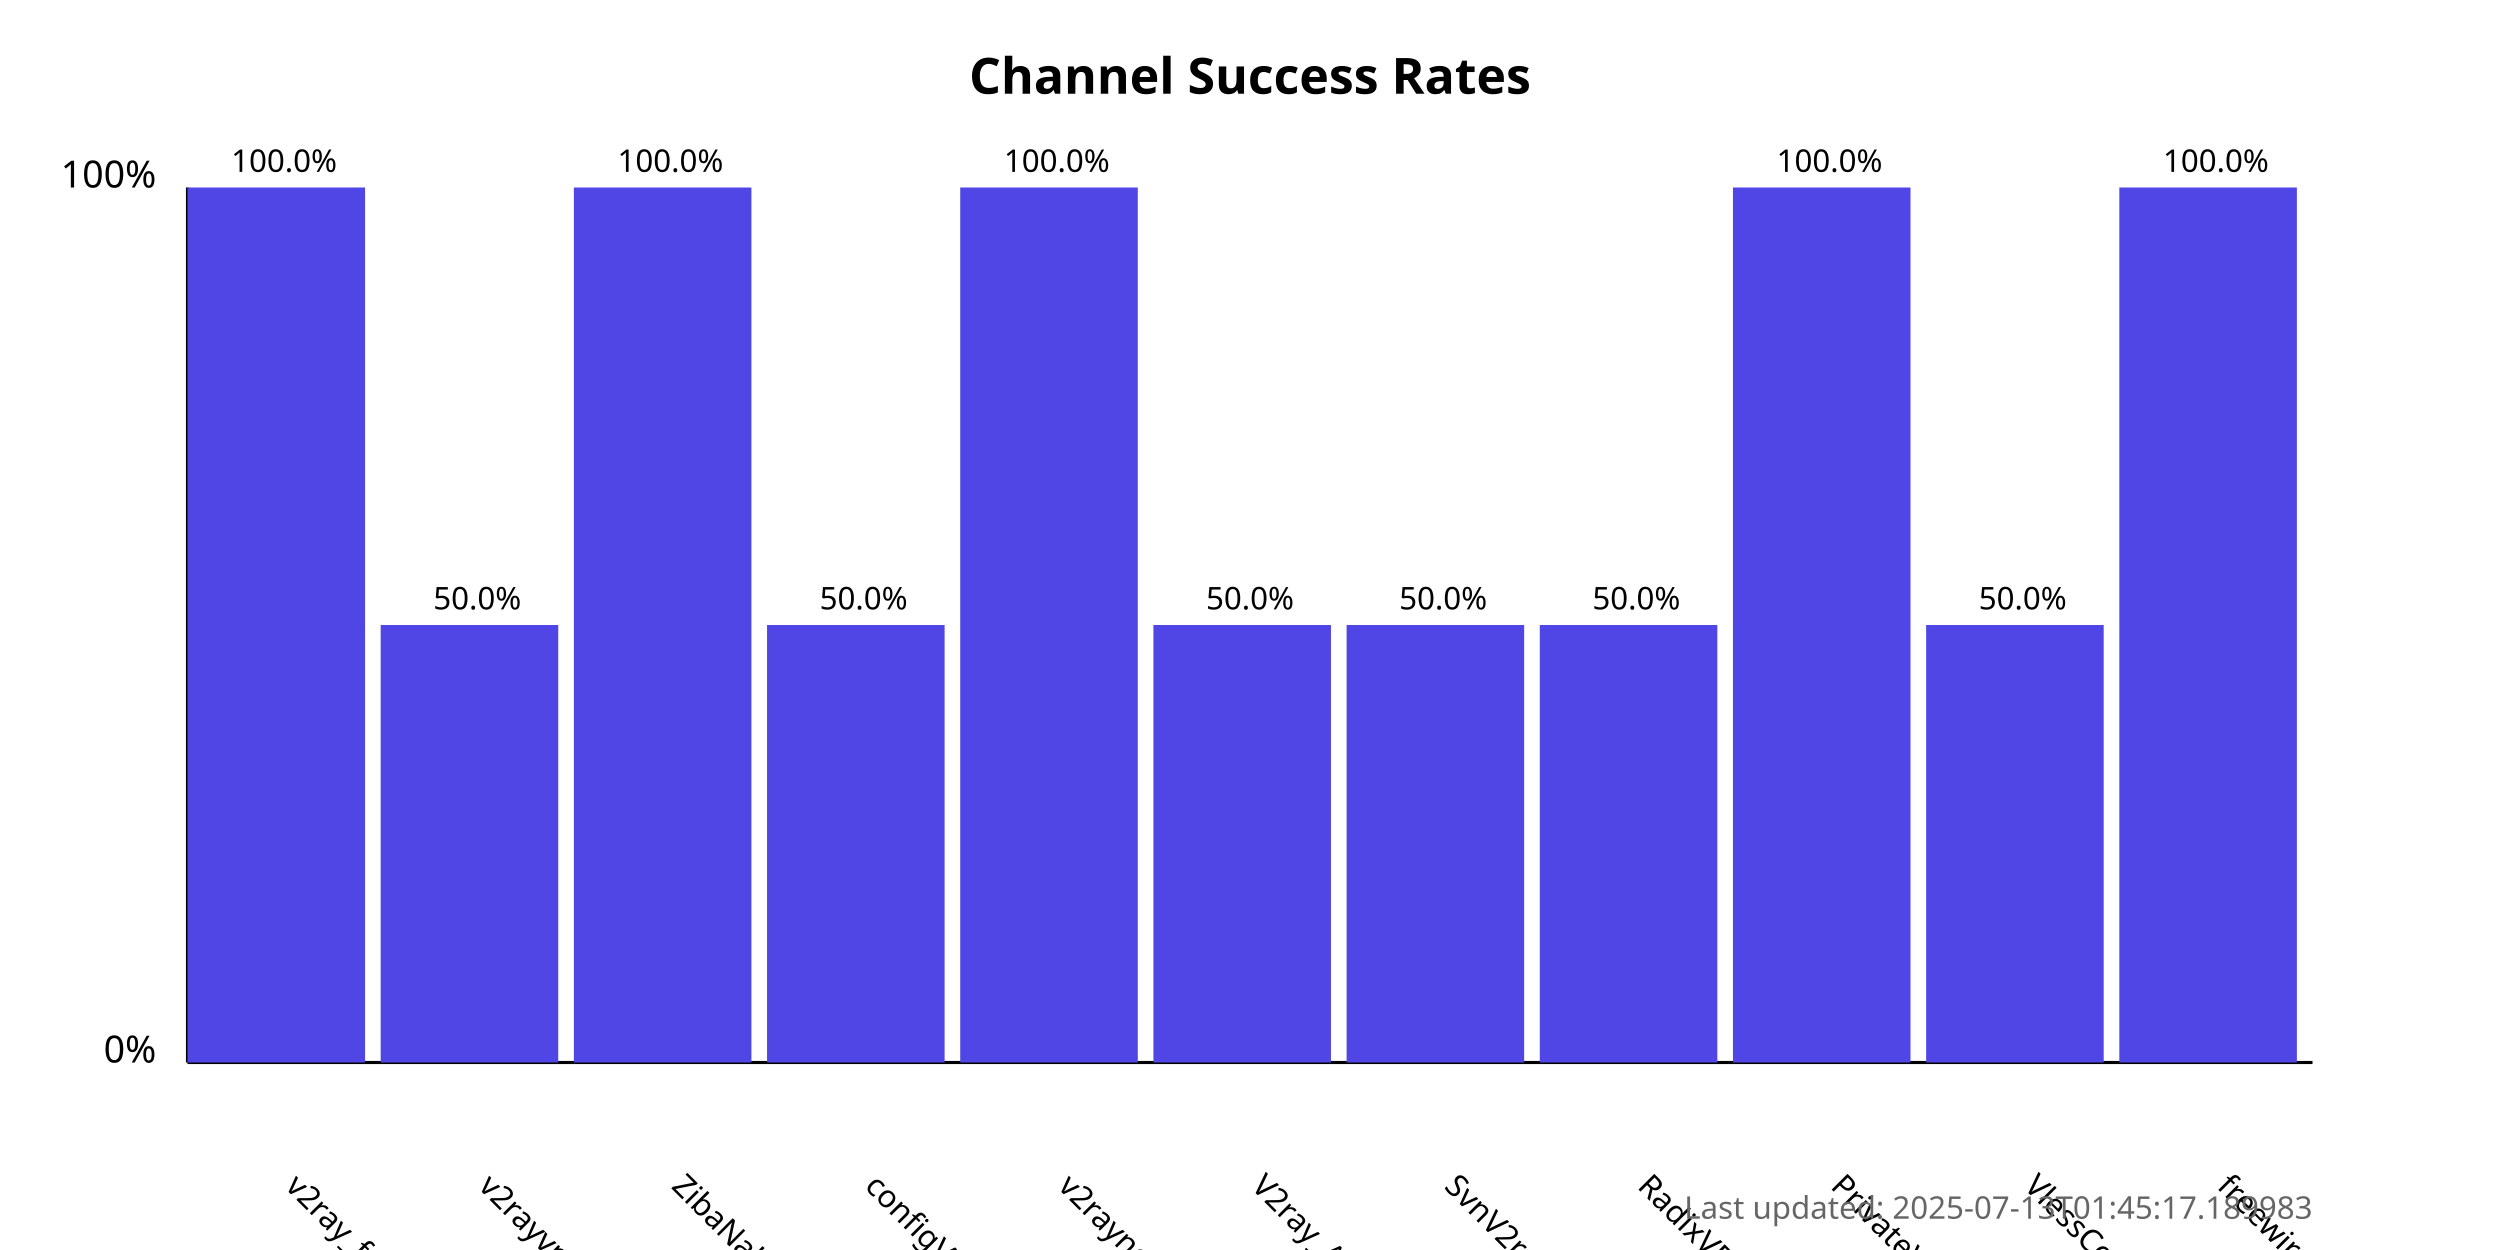
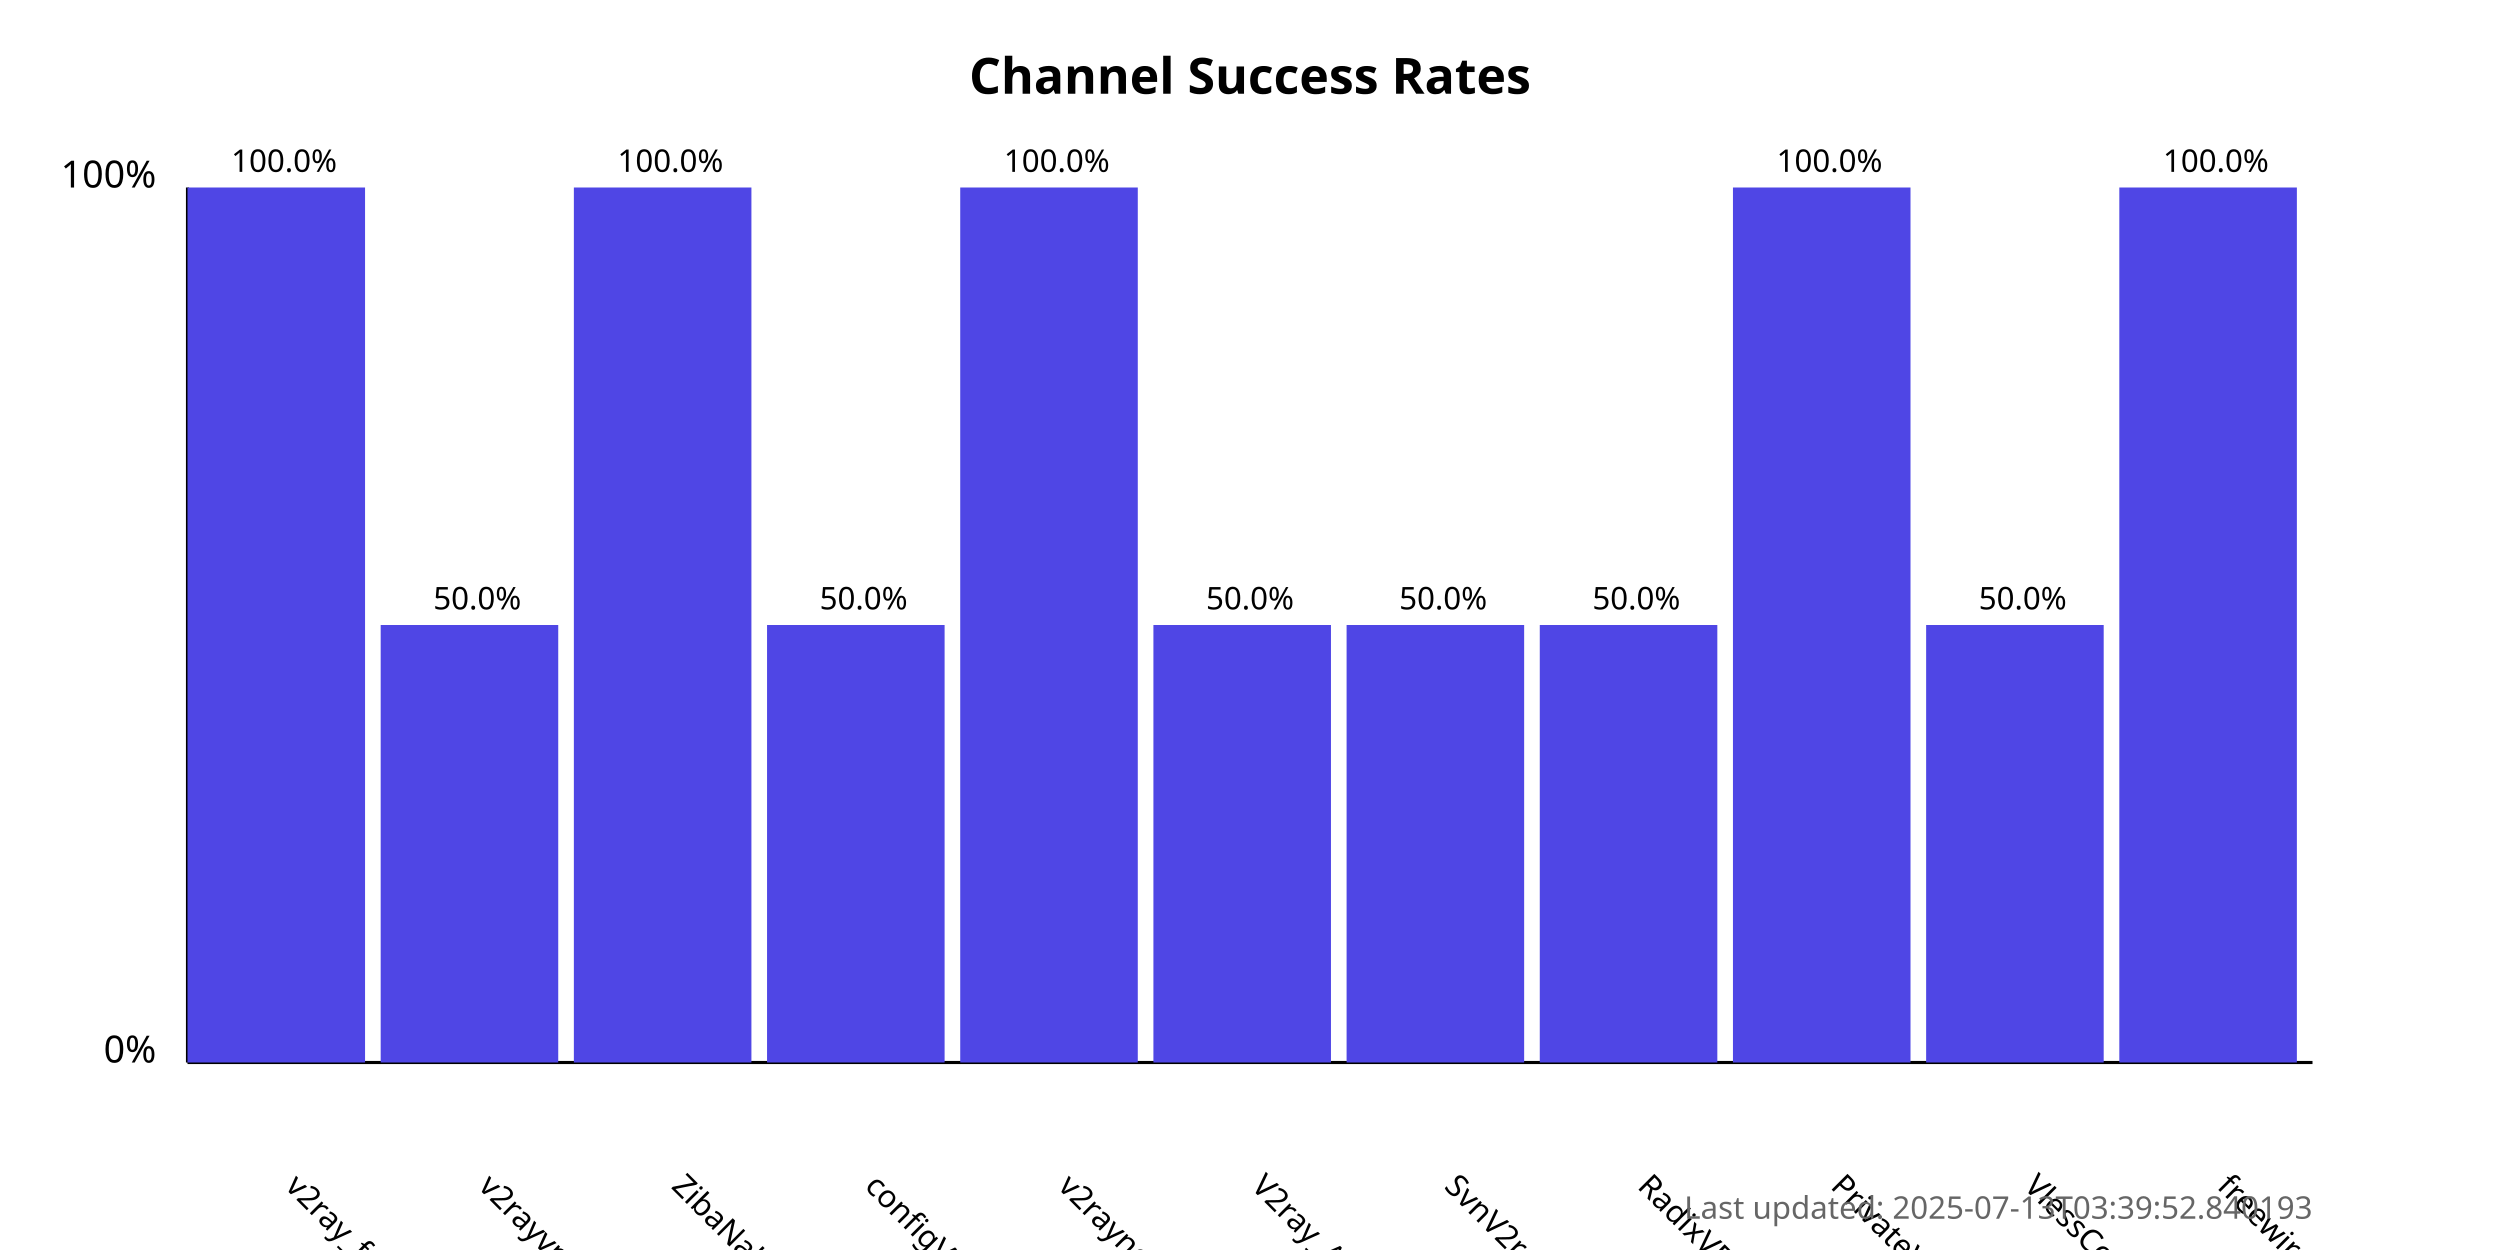
<svg xmlns="http://www.w3.org/2000/svg" width="800" height="400">
  <style>
            .chart-title { font: bold 16px sans-serif; }
            .axis-label { font: 12px sans-serif; }
            .tick-label { font: 10px sans-serif; }
            .bar { fill: #4f46e5; }
            .bar:hover { fill: #6366f1; }
            .timestamp { font: 10px sans-serif; fill: #666; }
        </style>
  <text x="400.0" y="30" text-anchor="middle" class="chart-title">
            Channel Success Rates
        </text>
  <line x1="60" y1="340" x2="60" y2="60" stroke="black" stroke-width="1" />
  <line x1="60" y1="340" x2="740" y2="340" stroke="black" stroke-width="1" />
  <text x="50" y="340" text-anchor="end" class="axis-label">0%</text>
  <text x="50" y="60" text-anchor="end" class="axis-label">100%</text>
  <g>
    <rect x="60" y="60.0" width="56.818" height="280.0" class="bar" />
    <text x="90.909" y="380" transform="rotate(45, 90.90909, 380)" text-anchor="start" class="tick-label">
                v2ray_free_conf
            </text>
    <text x="90.909" y="55.0" text-anchor="middle" class="tick-label">
                100.0%
            </text>
  </g>
  <g>
    <rect x="121.818" y="200.0" width="56.818" height="140.0" class="bar" />
    <text x="152.727" y="380" transform="rotate(45, 152.7273, 380)" text-anchor="start" class="tick-label">
                v2rayvpno
            </text>
    <text x="152.727" y="195.0" text-anchor="middle" class="tick-label">
                50.0%
            </text>
  </g>
  <g>
    <rect x="183.636" y="60.0" width="56.818" height="280.0" class="bar" />
    <text x="214.545" y="380" transform="rotate(45, 214.5455, 380)" text-anchor="start" class="tick-label">
                ZibaNabz
            </text>
    <text x="214.545" y="55.0" text-anchor="middle" class="tick-label">
                100.0%
            </text>
  </g>
  <g>
    <rect x="245.455" y="200.0" width="56.818" height="140.0" class="bar" />
    <text x="276.364" y="380" transform="rotate(45, 276.3636, 380)" text-anchor="start" class="tick-label">
                configV2rayForFree
            </text>
    <text x="276.364" y="195.0" text-anchor="middle" class="tick-label">
                50.0%
            </text>
  </g>
  <g>
    <rect x="307.273" y="60.0" width="56.818" height="280.0" class="bar" />
    <text x="338.182" y="380" transform="rotate(45, 338.1818, 380)" text-anchor="start" class="tick-label">
                v2rayngvpn
            </text>
    <text x="338.182" y="55.0" text-anchor="middle" class="tick-label">
                100.0%
            </text>
  </g>
  <g>
    <rect x="369.091" y="200.0" width="56.818" height="140.0" class="bar" />
    <text x="400.0" y="380" transform="rotate(45, 400.0, 380)" text-anchor="start" class="tick-label">
                V2ray_Alpha
            </text>
    <text x="400.0" y="195.0" text-anchor="middle" class="tick-label">
                50.0%
            </text>
  </g>
  <g>
    <rect x="430.909" y="200.0" width="56.818" height="140.0" class="bar" />
    <text x="461.818" y="380" transform="rotate(45, 461.8182, 380)" text-anchor="start" class="tick-label">
                SvnV2ray
            </text>
    <text x="461.818" y="195.0" text-anchor="middle" class="tick-label">
                50.0%
            </text>
  </g>
  <g>
    <rect x="492.727" y="200.0" width="56.818" height="140.0" class="bar" />
    <text x="523.636" y="380" transform="rotate(45, 523.6364, 380)" text-anchor="start" class="tick-label">
                RadixVPN
            </text>
    <text x="523.636" y="195.0" text-anchor="middle" class="tick-label">
                50.0%
            </text>
  </g>
  <g>
    <rect x="554.545" y="60.0" width="56.818" height="280.0" class="bar" />
    <text x="585.455" y="380" transform="rotate(45, 585.4545, 380)" text-anchor="start" class="tick-label">
                PrivateVPNs
            </text>
    <text x="585.455" y="55.0" text-anchor="middle" class="tick-label">
                100.0%
            </text>
  </g>
  <g>
    <rect x="616.364" y="200.0" width="56.818" height="140.0" class="bar" />
    <text x="647.273" y="380" transform="rotate(45, 647.2727, 380)" text-anchor="start" class="tick-label">
                VlessConfig
            </text>
    <text x="647.273" y="195.0" text-anchor="middle" class="tick-label">
                50.0%
            </text>
  </g>
  <g>
    <rect x="678.182" y="60.0" width="56.818" height="280.0" class="bar" />
    <text x="709.091" y="380" transform="rotate(45, 709.0909, 380)" text-anchor="start" class="tick-label">
                freewireguard
            </text>
    <text x="709.091" y="55.0" text-anchor="middle" class="tick-label">
                100.0%
            </text>
  </g>
  <text x="740" y="390" text-anchor="end" class="timestamp">
-             Last updated: 2025-07-13T01:45:17.189983
+             Last updated: 2025-07-13T03:39:52.840193
        </text>
</svg>
